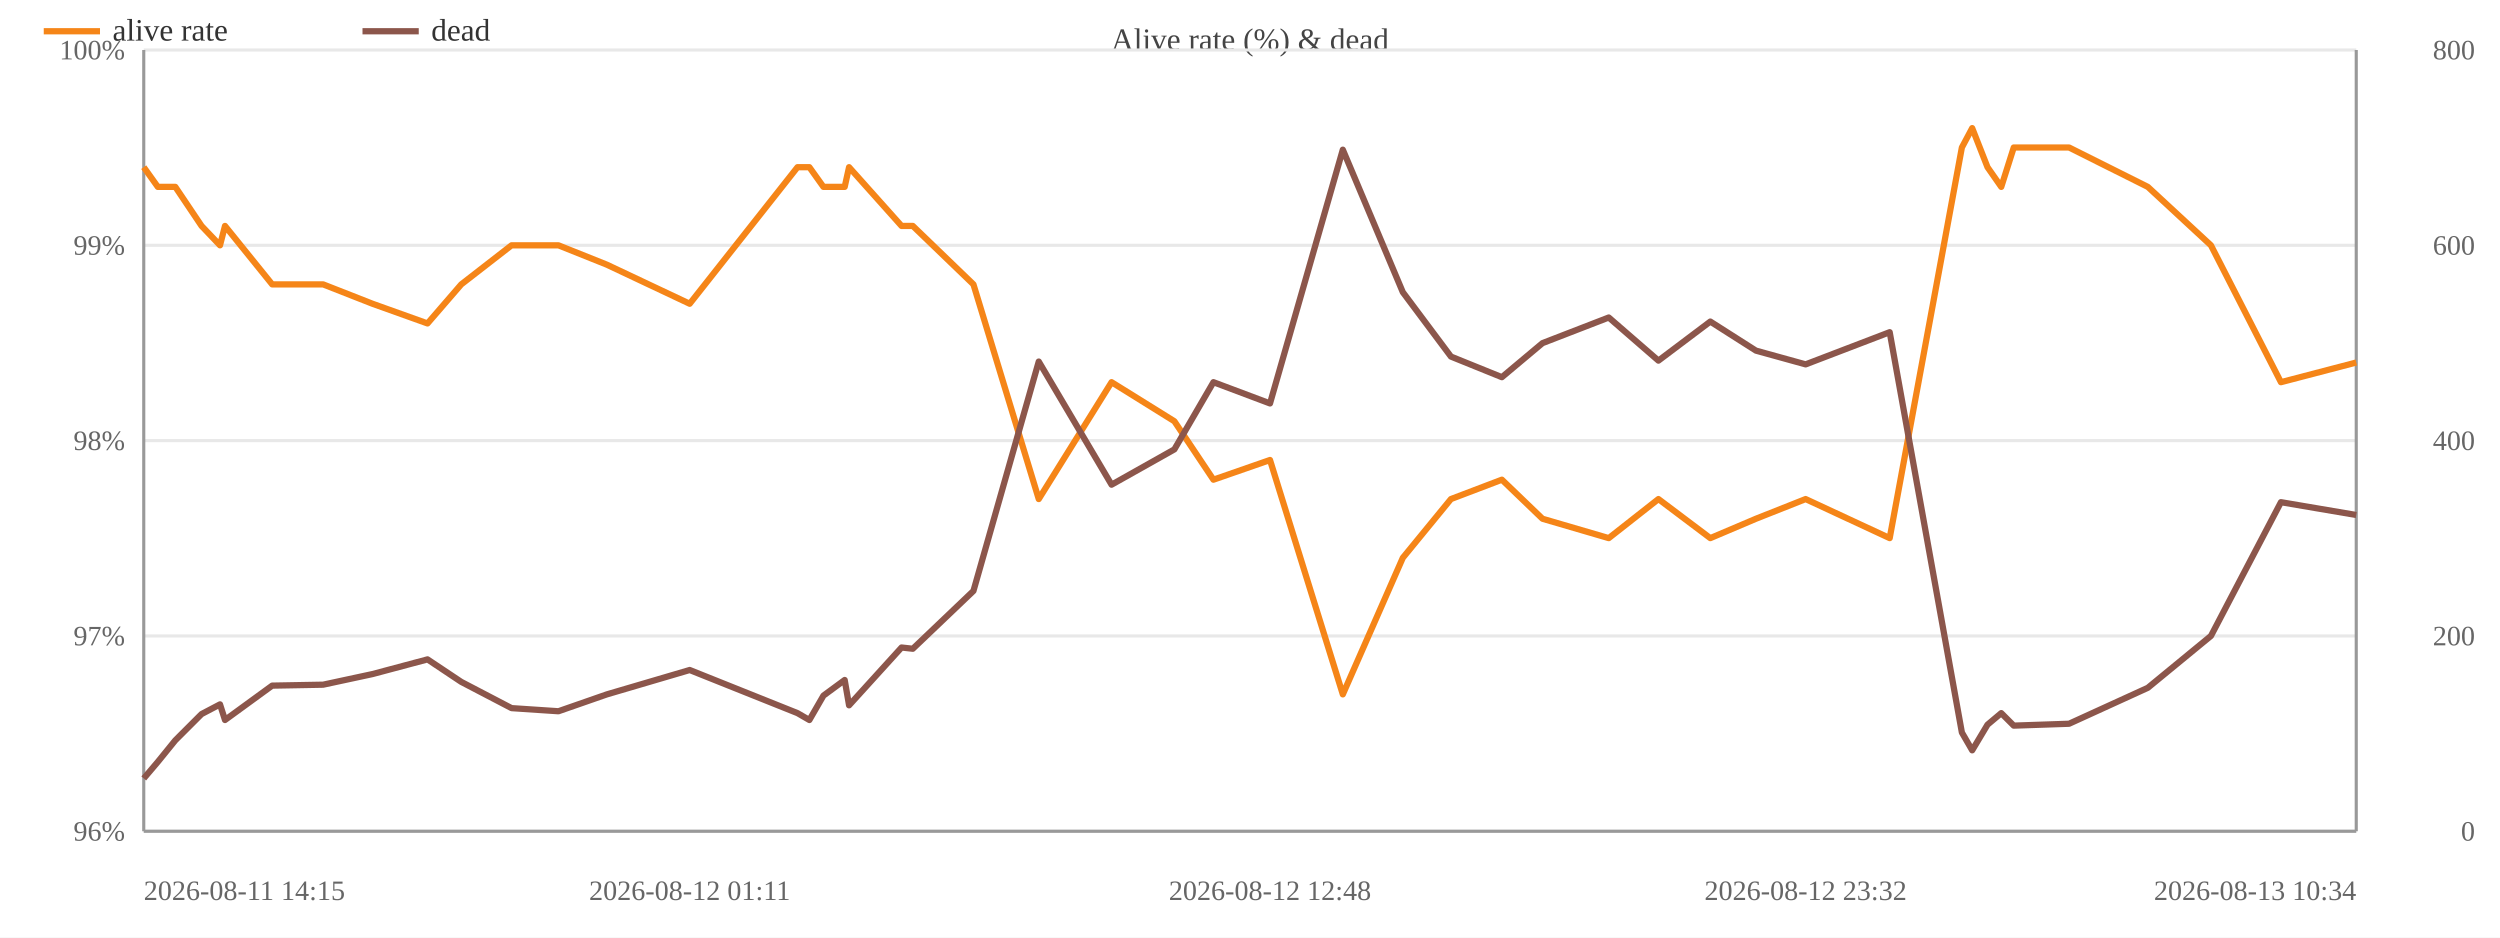
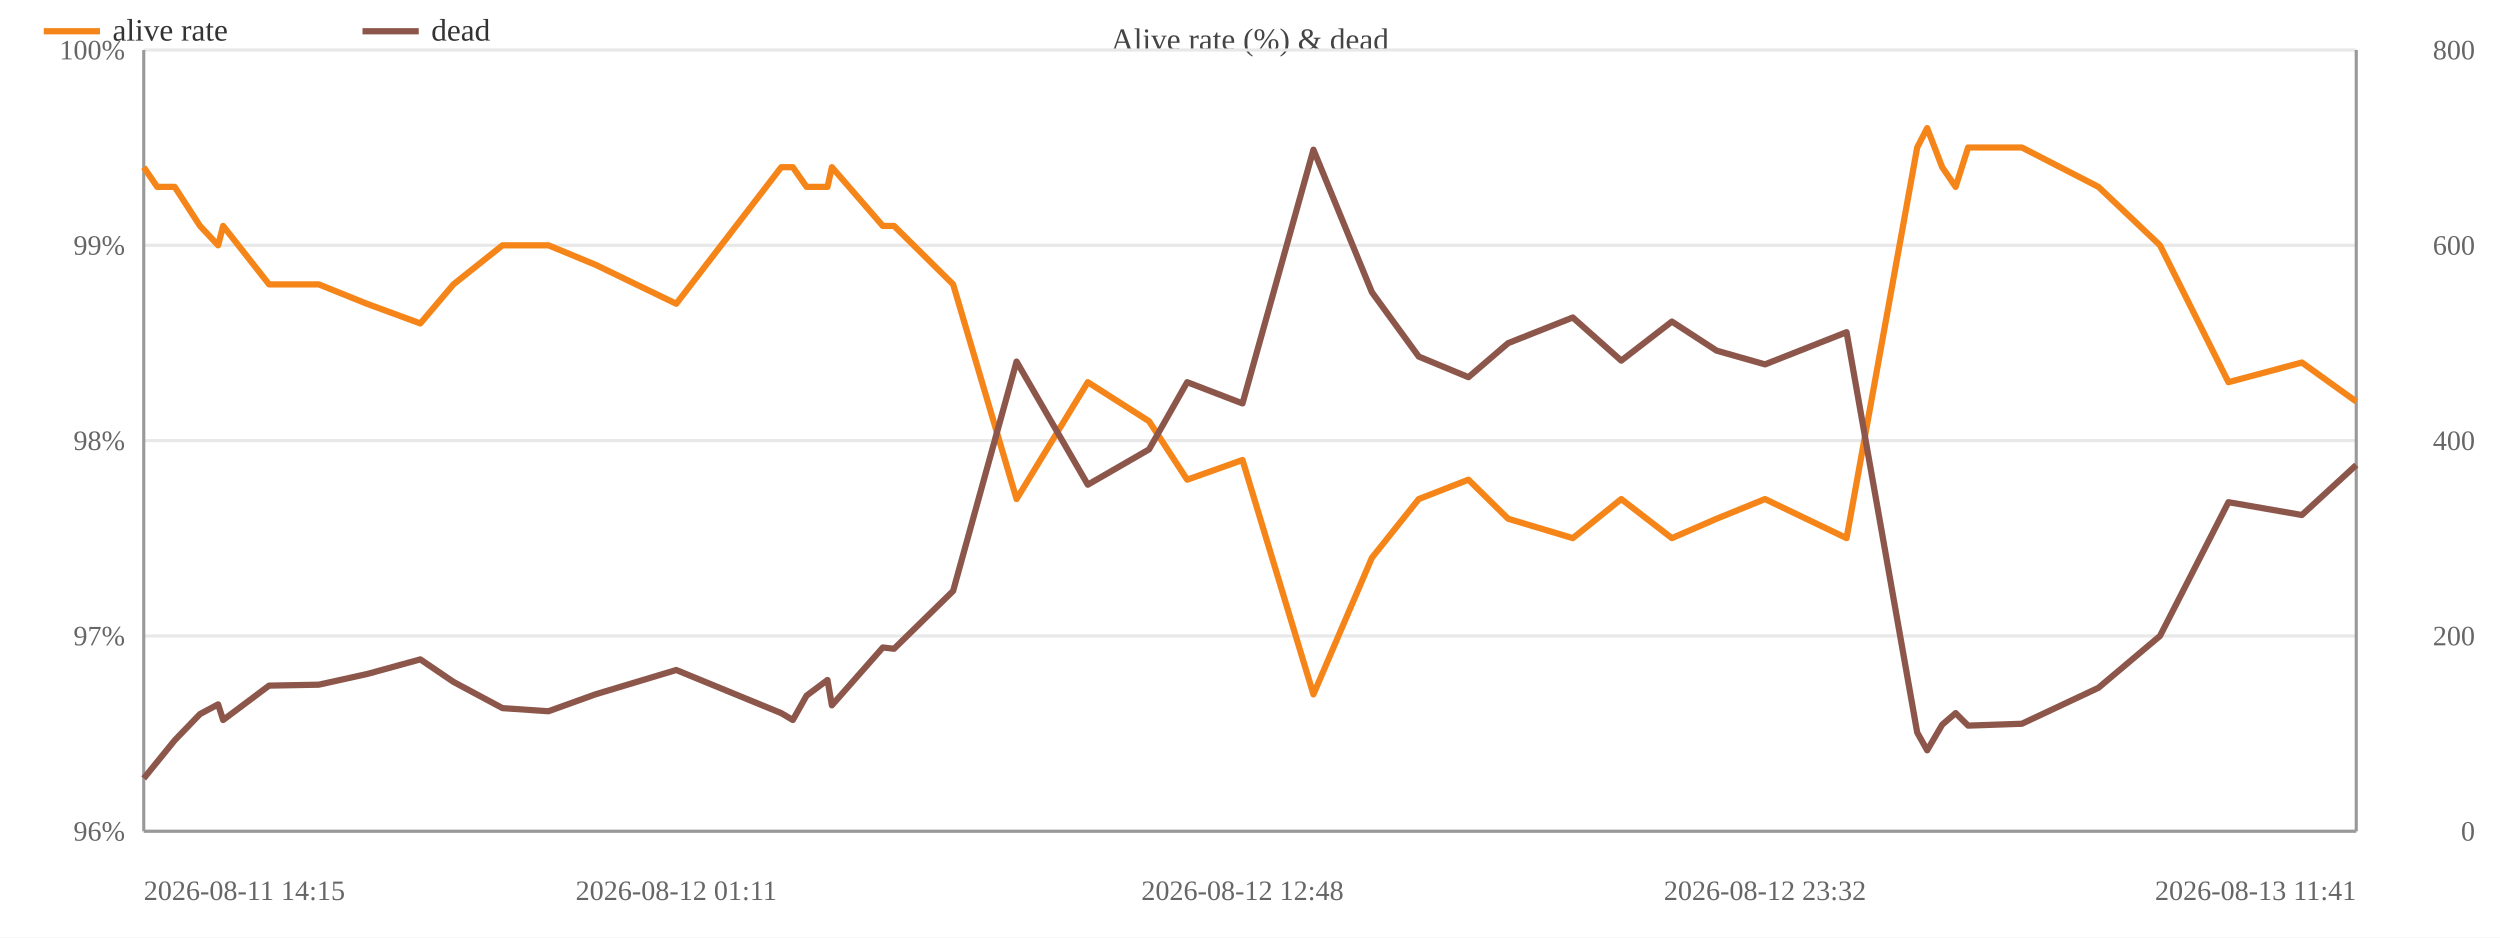
<svg xmlns="http://www.w3.org/2000/svg" width="800" height="300" viewBox="0 0 800 300">
  <rect width="800" height="300" fill="#ffffff" />
  <text x="400.0" y="16" font-size="10" text-anchor="middle" fill="#444">Alive rate (%) &amp; dead</text>
  <line x1="46" y1="266.0" x2="754" y2="266.0" stroke="#e8e8e8" />
  <text x="40" y="269.0" font-size="9" text-anchor="end" fill="#666">96%</text>
  <line x1="46" y1="203.5" x2="754" y2="203.5" stroke="#e8e8e8" />
  <text x="40" y="206.5" font-size="9" text-anchor="end" fill="#666">97%</text>
  <line x1="46" y1="141.0" x2="754" y2="141.0" stroke="#e8e8e8" />
  <text x="40" y="144.0" font-size="9" text-anchor="end" fill="#666">98%</text>
  <line x1="46" y1="78.5" x2="754" y2="78.5" stroke="#e8e8e8" />
  <text x="40" y="81.5" font-size="9" text-anchor="end" fill="#666">99%</text>
  <line x1="46" y1="16.0" x2="754" y2="16.0" stroke="#e8e8e8" />
  <text x="40" y="19.0" font-size="9" text-anchor="end" fill="#666">100%</text>
  <text x="792" y="269.0" font-size="9" text-anchor="end" fill="#666">0</text>
  <text x="792" y="206.5" font-size="9" text-anchor="end" fill="#666">200</text>
  <text x="792" y="144.0" font-size="9" text-anchor="end" fill="#666">400</text>
  <text x="792" y="81.5" font-size="9" text-anchor="end" fill="#666">600</text>
  <text x="792" y="19.0" font-size="9" text-anchor="end" fill="#666">800</text>
  <line x1="754" y1="16" x2="754" y2="266" stroke="#999" />
  <line x1="46" y1="16" x2="46" y2="266" stroke="#999" />
  <line x1="46" y1="266" x2="754" y2="266" stroke="#999" />
-   <polyline fill="none" stroke="#f58518" stroke-width="2" stroke-linejoin="round" points="46.0,53.5 50.5,59.8 56.1,59.8 64.5,72.3 70.4,78.5 72.0,72.3 87.1,91.0 103.4,91.0 119.2,97.2 136.8,103.5 147.6,91.0 163.7,78.5 178.7,78.5 194.2,84.7 220.7,97.2 255.2,53.5 259.0,53.5 263.5,59.8 270.3,59.8 271.7,53.5 288.5,72.3 292.1,72.3 311.5,91.0 332.4,159.7 355.7,122.3 375.8,134.8 388.3,153.5 406.4,147.2 429.7,222.2 448.9,178.5 464.3,159.7 480.6,153.5 493.6,166.0 514.8,172.2 530.7,159.7 547.3,172.2 561.9,166.0 577.8,159.7 604.7,172.2 627.8,47.2 631.1,41.0 636.0,53.5 640.4,59.8 644.4,47.2 662.1,47.2 687.3,59.8 707.5,78.5 729.9,122.3 754.0,116.0" />
+   <polyline fill="none" stroke="#f58518" stroke-width="2" stroke-linejoin="round" points="46.0,53.5 50.3,59.8 55.9,59.8 64.0,72.3 69.8,78.5 71.4,72.3 86.1,91.0 102.0,91.0 117.4,97.2 134.5,103.5 145.1,91.0 160.8,78.5 175.5,78.5 190.5,84.7 216.4,97.2 250.0,53.5 253.7,53.5 258.1,59.8 264.8,59.8 266.2,53.5 282.5,72.3 286.1,72.3 305.0,91.0 325.3,159.7 348.1,122.3 367.7,134.8 379.9,153.5 397.6,147.2 420.3,222.2 439.0,178.5 454.0,159.7 469.9,153.5 482.6,166.0 503.3,172.2 518.8,159.7 535.0,172.2 549.3,166.0 564.8,159.7 590.9,172.2 613.5,47.2 616.7,41.0 621.5,53.5 625.8,59.8 629.8,47.2 647.0,47.2 671.5,59.8 691.2,78.5 713.1,122.3 736.6,116.0 754.0,128.5" />
  <circle cx="46.0" cy="53.5" r="4" fill="transparent" />
-   <circle cx="50.5" cy="59.8" r="4" fill="transparent" />
-   <circle cx="56.1" cy="59.8" r="4" fill="transparent" />
-   <circle cx="64.5" cy="72.3" r="4" fill="transparent" />
-   <circle cx="70.4" cy="78.5" r="4" fill="transparent" />
-   <circle cx="72.0" cy="72.3" r="4" fill="transparent" />
-   <circle cx="87.1" cy="91.0" r="4" fill="transparent" />
-   <circle cx="103.4" cy="91.0" r="4" fill="transparent" />
-   <circle cx="119.2" cy="97.2" r="4" fill="transparent" />
-   <circle cx="136.8" cy="103.5" r="4" fill="transparent" />
-   <circle cx="147.6" cy="91.0" r="4" fill="transparent" />
-   <circle cx="163.7" cy="78.5" r="4" fill="transparent" />
-   <circle cx="178.7" cy="78.5" r="4" fill="transparent" />
-   <circle cx="194.2" cy="84.7" r="4" fill="transparent" />
-   <circle cx="220.7" cy="97.2" r="4" fill="transparent" />
-   <circle cx="255.2" cy="53.5" r="4" fill="transparent" />
-   <circle cx="259.0" cy="53.5" r="4" fill="transparent" />
-   <circle cx="263.5" cy="59.8" r="4" fill="transparent" />
-   <circle cx="270.3" cy="59.8" r="4" fill="transparent" />
-   <circle cx="271.7" cy="53.5" r="4" fill="transparent" />
-   <circle cx="288.5" cy="72.3" r="4" fill="transparent" />
-   <circle cx="292.1" cy="72.3" r="4" fill="transparent" />
-   <circle cx="311.5" cy="91.0" r="4" fill="transparent" />
-   <circle cx="332.4" cy="159.7" r="4" fill="transparent" />
-   <circle cx="355.7" cy="122.3" r="4" fill="transparent" />
-   <circle cx="375.8" cy="134.8" r="4" fill="transparent" />
-   <circle cx="388.3" cy="153.5" r="4" fill="transparent" />
-   <circle cx="406.4" cy="147.2" r="4" fill="transparent" />
-   <circle cx="429.7" cy="222.2" r="4" fill="transparent" />
-   <circle cx="448.9" cy="178.5" r="4" fill="transparent" />
-   <circle cx="464.3" cy="159.7" r="4" fill="transparent" />
-   <circle cx="480.6" cy="153.5" r="4" fill="transparent" />
-   <circle cx="493.6" cy="166.0" r="4" fill="transparent" />
-   <circle cx="514.8" cy="172.2" r="4" fill="transparent" />
-   <circle cx="530.7" cy="159.7" r="4" fill="transparent" />
-   <circle cx="547.3" cy="172.2" r="4" fill="transparent" />
-   <circle cx="561.9" cy="166.0" r="4" fill="transparent" />
-   <circle cx="577.8" cy="159.7" r="4" fill="transparent" />
-   <circle cx="604.7" cy="172.2" r="4" fill="transparent" />
-   <circle cx="627.8" cy="47.2" r="4" fill="transparent" />
-   <circle cx="631.1" cy="41.0" r="4" fill="transparent" />
-   <circle cx="636.0" cy="53.5" r="4" fill="transparent" />
-   <circle cx="640.4" cy="59.8" r="4" fill="transparent" />
-   <circle cx="644.4" cy="47.2" r="4" fill="transparent" />
-   <circle cx="662.1" cy="47.2" r="4" fill="transparent" />
-   <circle cx="687.3" cy="59.8" r="4" fill="transparent" />
-   <circle cx="707.5" cy="78.5" r="4" fill="transparent" />
-   <circle cx="729.9" cy="122.3" r="4" fill="transparent" />
-   <circle cx="754.0" cy="116.0" r="4" fill="transparent" />
-   <polyline fill="none" stroke="#8c564b" stroke-width="2" stroke-linejoin="round" points="46.0,249.1 50.5,243.8 56.1,236.9 64.5,228.5 70.4,225.4 72.0,230.4 87.1,219.4 103.4,219.1 119.2,215.7 136.8,211.0 147.6,218.2 163.7,226.6 178.7,227.6 194.2,222.2 220.7,214.4 255.2,228.2 259.0,230.4 263.5,222.6 270.3,217.6 271.7,225.7 288.5,207.2 292.1,207.6 311.5,189.1 332.4,115.7 355.7,155.1 375.8,143.8 388.3,122.3 406.4,129.1 429.7,47.9 448.9,93.5 464.3,114.1 480.6,120.7 493.6,109.8 514.8,101.6 530.7,115.4 547.3,102.9 561.9,112.2 577.8,116.6 604.7,106.3 627.8,234.4 631.1,240.1 636.0,231.9 640.4,228.2 644.4,232.2 662.1,231.6 687.3,220.1 707.5,203.5 729.9,160.7 754.0,164.8" />
+   <circle cx="50.3" cy="59.8" r="4" fill="transparent" />
+   <circle cx="55.9" cy="59.8" r="4" fill="transparent" />
+   <circle cx="64.0" cy="72.3" r="4" fill="transparent" />
+   <circle cx="69.8" cy="78.5" r="4" fill="transparent" />
+   <circle cx="71.4" cy="72.3" r="4" fill="transparent" />
+   <circle cx="86.1" cy="91.0" r="4" fill="transparent" />
+   <circle cx="102.0" cy="91.0" r="4" fill="transparent" />
+   <circle cx="117.4" cy="97.2" r="4" fill="transparent" />
+   <circle cx="134.5" cy="103.5" r="4" fill="transparent" />
+   <circle cx="145.1" cy="91.0" r="4" fill="transparent" />
+   <circle cx="160.8" cy="78.5" r="4" fill="transparent" />
+   <circle cx="175.5" cy="78.5" r="4" fill="transparent" />
+   <circle cx="190.5" cy="84.7" r="4" fill="transparent" />
+   <circle cx="216.4" cy="97.2" r="4" fill="transparent" />
+   <circle cx="250.0" cy="53.5" r="4" fill="transparent" />
+   <circle cx="253.7" cy="53.5" r="4" fill="transparent" />
+   <circle cx="258.1" cy="59.8" r="4" fill="transparent" />
+   <circle cx="264.8" cy="59.8" r="4" fill="transparent" />
+   <circle cx="266.2" cy="53.5" r="4" fill="transparent" />
+   <circle cx="282.5" cy="72.3" r="4" fill="transparent" />
+   <circle cx="286.1" cy="72.3" r="4" fill="transparent" />
+   <circle cx="305.0" cy="91.0" r="4" fill="transparent" />
+   <circle cx="325.3" cy="159.7" r="4" fill="transparent" />
+   <circle cx="348.1" cy="122.3" r="4" fill="transparent" />
+   <circle cx="367.7" cy="134.8" r="4" fill="transparent" />
+   <circle cx="379.9" cy="153.5" r="4" fill="transparent" />
+   <circle cx="397.6" cy="147.2" r="4" fill="transparent" />
+   <circle cx="420.3" cy="222.2" r="4" fill="transparent" />
+   <circle cx="439.0" cy="178.5" r="4" fill="transparent" />
+   <circle cx="454.0" cy="159.7" r="4" fill="transparent" />
+   <circle cx="469.9" cy="153.5" r="4" fill="transparent" />
+   <circle cx="482.6" cy="166.0" r="4" fill="transparent" />
+   <circle cx="503.3" cy="172.2" r="4" fill="transparent" />
+   <circle cx="518.8" cy="159.7" r="4" fill="transparent" />
+   <circle cx="535.0" cy="172.2" r="4" fill="transparent" />
+   <circle cx="549.3" cy="166.0" r="4" fill="transparent" />
+   <circle cx="564.8" cy="159.7" r="4" fill="transparent" />
+   <circle cx="590.9" cy="172.2" r="4" fill="transparent" />
+   <circle cx="613.5" cy="47.2" r="4" fill="transparent" />
+   <circle cx="616.7" cy="41.0" r="4" fill="transparent" />
+   <circle cx="621.5" cy="53.5" r="4" fill="transparent" />
+   <circle cx="625.8" cy="59.8" r="4" fill="transparent" />
+   <circle cx="629.8" cy="47.2" r="4" fill="transparent" />
+   <circle cx="647.0" cy="47.2" r="4" fill="transparent" />
+   <circle cx="671.5" cy="59.8" r="4" fill="transparent" />
+   <circle cx="691.2" cy="78.5" r="4" fill="transparent" />
+   <circle cx="713.1" cy="122.3" r="4" fill="transparent" />
+   <circle cx="736.6" cy="116.0" r="4" fill="transparent" />
+   <circle cx="754.0" cy="128.5" r="4" fill="transparent" />
+   <polyline fill="none" stroke="#8c564b" stroke-width="2" stroke-linejoin="round" points="46.0,249.1 50.3,243.8 55.9,236.9 64.0,228.5 69.8,225.4 71.4,230.4 86.1,219.4 102.0,219.1 117.4,215.7 134.5,211.0 145.1,218.2 160.8,226.6 175.5,227.6 190.5,222.2 216.4,214.4 250.0,228.2 253.7,230.4 258.1,222.6 264.8,217.6 266.2,225.7 282.5,207.2 286.1,207.6 305.0,189.1 325.3,115.7 348.1,155.1 367.7,143.8 379.9,122.3 397.6,129.1 420.3,47.9 439.0,93.5 454.0,114.1 469.9,120.7 482.6,109.8 503.3,101.6 518.8,115.4 535.0,102.9 549.3,112.2 564.8,116.6 590.9,106.3 613.5,234.4 616.7,240.1 621.5,231.9 625.8,228.2 629.8,232.2 647.0,231.6 671.5,220.1 691.2,203.5 713.1,160.7 736.6,164.8 754.0,148.8" />
  <circle cx="46.0" cy="249.1" r="4" fill="transparent" />
-   <circle cx="50.5" cy="243.8" r="4" fill="transparent" />
-   <circle cx="56.1" cy="236.9" r="4" fill="transparent" />
-   <circle cx="64.5" cy="228.5" r="4" fill="transparent" />
-   <circle cx="70.4" cy="225.4" r="4" fill="transparent" />
-   <circle cx="72.0" cy="230.4" r="4" fill="transparent" />
-   <circle cx="87.1" cy="219.4" r="4" fill="transparent" />
-   <circle cx="103.4" cy="219.1" r="4" fill="transparent" />
-   <circle cx="119.2" cy="215.7" r="4" fill="transparent" />
-   <circle cx="136.8" cy="211.0" r="4" fill="transparent" />
-   <circle cx="147.6" cy="218.2" r="4" fill="transparent" />
-   <circle cx="163.7" cy="226.6" r="4" fill="transparent" />
-   <circle cx="178.7" cy="227.6" r="4" fill="transparent" />
-   <circle cx="194.2" cy="222.2" r="4" fill="transparent" />
-   <circle cx="220.7" cy="214.4" r="4" fill="transparent" />
-   <circle cx="255.2" cy="228.2" r="4" fill="transparent" />
-   <circle cx="259.0" cy="230.4" r="4" fill="transparent" />
-   <circle cx="263.5" cy="222.6" r="4" fill="transparent" />
-   <circle cx="270.3" cy="217.6" r="4" fill="transparent" />
-   <circle cx="271.7" cy="225.7" r="4" fill="transparent" />
-   <circle cx="288.5" cy="207.2" r="4" fill="transparent" />
-   <circle cx="292.1" cy="207.6" r="4" fill="transparent" />
-   <circle cx="311.5" cy="189.1" r="4" fill="transparent" />
-   <circle cx="332.4" cy="115.7" r="4" fill="transparent" />
-   <circle cx="355.7" cy="155.1" r="4" fill="transparent" />
-   <circle cx="375.8" cy="143.8" r="4" fill="transparent" />
-   <circle cx="388.3" cy="122.3" r="4" fill="transparent" />
-   <circle cx="406.4" cy="129.1" r="4" fill="transparent" />
-   <circle cx="429.7" cy="47.9" r="4" fill="transparent" />
-   <circle cx="448.9" cy="93.5" r="4" fill="transparent" />
-   <circle cx="464.3" cy="114.1" r="4" fill="transparent" />
-   <circle cx="480.6" cy="120.7" r="4" fill="transparent" />
-   <circle cx="493.6" cy="109.8" r="4" fill="transparent" />
-   <circle cx="514.8" cy="101.6" r="4" fill="transparent" />
-   <circle cx="530.7" cy="115.4" r="4" fill="transparent" />
-   <circle cx="547.3" cy="102.9" r="4" fill="transparent" />
-   <circle cx="561.9" cy="112.2" r="4" fill="transparent" />
-   <circle cx="577.8" cy="116.6" r="4" fill="transparent" />
-   <circle cx="604.7" cy="106.3" r="4" fill="transparent" />
-   <circle cx="627.8" cy="234.4" r="4" fill="transparent" />
-   <circle cx="631.1" cy="240.1" r="4" fill="transparent" />
-   <circle cx="636.0" cy="231.9" r="4" fill="transparent" />
-   <circle cx="640.4" cy="228.2" r="4" fill="transparent" />
-   <circle cx="644.4" cy="232.2" r="4" fill="transparent" />
-   <circle cx="662.1" cy="231.6" r="4" fill="transparent" />
-   <circle cx="687.3" cy="220.1" r="4" fill="transparent" />
-   <circle cx="707.5" cy="203.5" r="4" fill="transparent" />
-   <circle cx="729.9" cy="160.7" r="4" fill="transparent" />
-   <circle cx="754.0" cy="164.8" r="4" fill="transparent" />
+   <circle cx="50.3" cy="243.8" r="4" fill="transparent" />
+   <circle cx="55.9" cy="236.9" r="4" fill="transparent" />
+   <circle cx="64.0" cy="228.5" r="4" fill="transparent" />
+   <circle cx="69.8" cy="225.4" r="4" fill="transparent" />
+   <circle cx="71.4" cy="230.4" r="4" fill="transparent" />
+   <circle cx="86.1" cy="219.4" r="4" fill="transparent" />
+   <circle cx="102.0" cy="219.1" r="4" fill="transparent" />
+   <circle cx="117.4" cy="215.7" r="4" fill="transparent" />
+   <circle cx="134.5" cy="211.0" r="4" fill="transparent" />
+   <circle cx="145.1" cy="218.2" r="4" fill="transparent" />
+   <circle cx="160.8" cy="226.6" r="4" fill="transparent" />
+   <circle cx="175.5" cy="227.6" r="4" fill="transparent" />
+   <circle cx="190.5" cy="222.2" r="4" fill="transparent" />
+   <circle cx="216.4" cy="214.4" r="4" fill="transparent" />
+   <circle cx="250.0" cy="228.2" r="4" fill="transparent" />
+   <circle cx="253.7" cy="230.4" r="4" fill="transparent" />
+   <circle cx="258.1" cy="222.6" r="4" fill="transparent" />
+   <circle cx="264.8" cy="217.6" r="4" fill="transparent" />
+   <circle cx="266.2" cy="225.7" r="4" fill="transparent" />
+   <circle cx="282.5" cy="207.2" r="4" fill="transparent" />
+   <circle cx="286.1" cy="207.6" r="4" fill="transparent" />
+   <circle cx="305.0" cy="189.1" r="4" fill="transparent" />
+   <circle cx="325.3" cy="115.7" r="4" fill="transparent" />
+   <circle cx="348.1" cy="155.1" r="4" fill="transparent" />
+   <circle cx="367.7" cy="143.8" r="4" fill="transparent" />
+   <circle cx="379.9" cy="122.3" r="4" fill="transparent" />
+   <circle cx="397.6" cy="129.1" r="4" fill="transparent" />
+   <circle cx="420.3" cy="47.9" r="4" fill="transparent" />
+   <circle cx="439.0" cy="93.5" r="4" fill="transparent" />
+   <circle cx="454.0" cy="114.1" r="4" fill="transparent" />
+   <circle cx="469.9" cy="120.7" r="4" fill="transparent" />
+   <circle cx="482.6" cy="109.8" r="4" fill="transparent" />
+   <circle cx="503.3" cy="101.6" r="4" fill="transparent" />
+   <circle cx="518.8" cy="115.4" r="4" fill="transparent" />
+   <circle cx="535.0" cy="102.9" r="4" fill="transparent" />
+   <circle cx="549.3" cy="112.2" r="4" fill="transparent" />
+   <circle cx="564.8" cy="116.6" r="4" fill="transparent" />
+   <circle cx="590.9" cy="106.3" r="4" fill="transparent" />
+   <circle cx="613.5" cy="234.4" r="4" fill="transparent" />
+   <circle cx="616.7" cy="240.1" r="4" fill="transparent" />
+   <circle cx="621.5" cy="231.9" r="4" fill="transparent" />
+   <circle cx="625.8" cy="228.2" r="4" fill="transparent" />
+   <circle cx="629.8" cy="232.2" r="4" fill="transparent" />
+   <circle cx="647.0" cy="231.6" r="4" fill="transparent" />
+   <circle cx="671.5" cy="220.1" r="4" fill="transparent" />
+   <circle cx="691.2" cy="203.5" r="4" fill="transparent" />
+   <circle cx="713.1" cy="160.7" r="4" fill="transparent" />
+   <circle cx="736.6" cy="164.8" r="4" fill="transparent" />
+   <circle cx="754.0" cy="148.8" r="4" fill="transparent" />
  <text x="46.0" y="288" font-size="9" text-anchor="start" fill="#666">2026-08-11 14:15</text>
-   <text x="220.7" y="288" font-size="9" text-anchor="middle" fill="#666">2026-08-12 01:11</text>
-   <text x="406.4" y="288" font-size="9" text-anchor="middle" fill="#666">2026-08-12 12:48</text>
-   <text x="577.8" y="288" font-size="9" text-anchor="middle" fill="#666">2026-08-12 23:32</text>
-   <text x="754.0" y="288" font-size="9" text-anchor="end" fill="#666">2026-08-13 10:34</text>
+   <text x="216.4" y="288" font-size="9" text-anchor="middle" fill="#666">2026-08-12 01:11</text>
+   <text x="397.6" y="288" font-size="9" text-anchor="middle" fill="#666">2026-08-12 12:48</text>
+   <text x="564.8" y="288" font-size="9" text-anchor="middle" fill="#666">2026-08-12 23:32</text>
+   <text x="754.0" y="288" font-size="9" text-anchor="end" fill="#666">2026-08-13 11:41</text>
  <line x1="14" y1="10" x2="32" y2="10" stroke="#f58518" stroke-width="2" />
  <text x="36" y="13" font-size="10" fill="#333">alive rate</text>
  <line x1="116.0" y1="10" x2="134.0" y2="10" stroke="#8c564b" stroke-width="2" />
  <text x="138.0" y="13" font-size="10" fill="#333">dead</text>
</svg>
